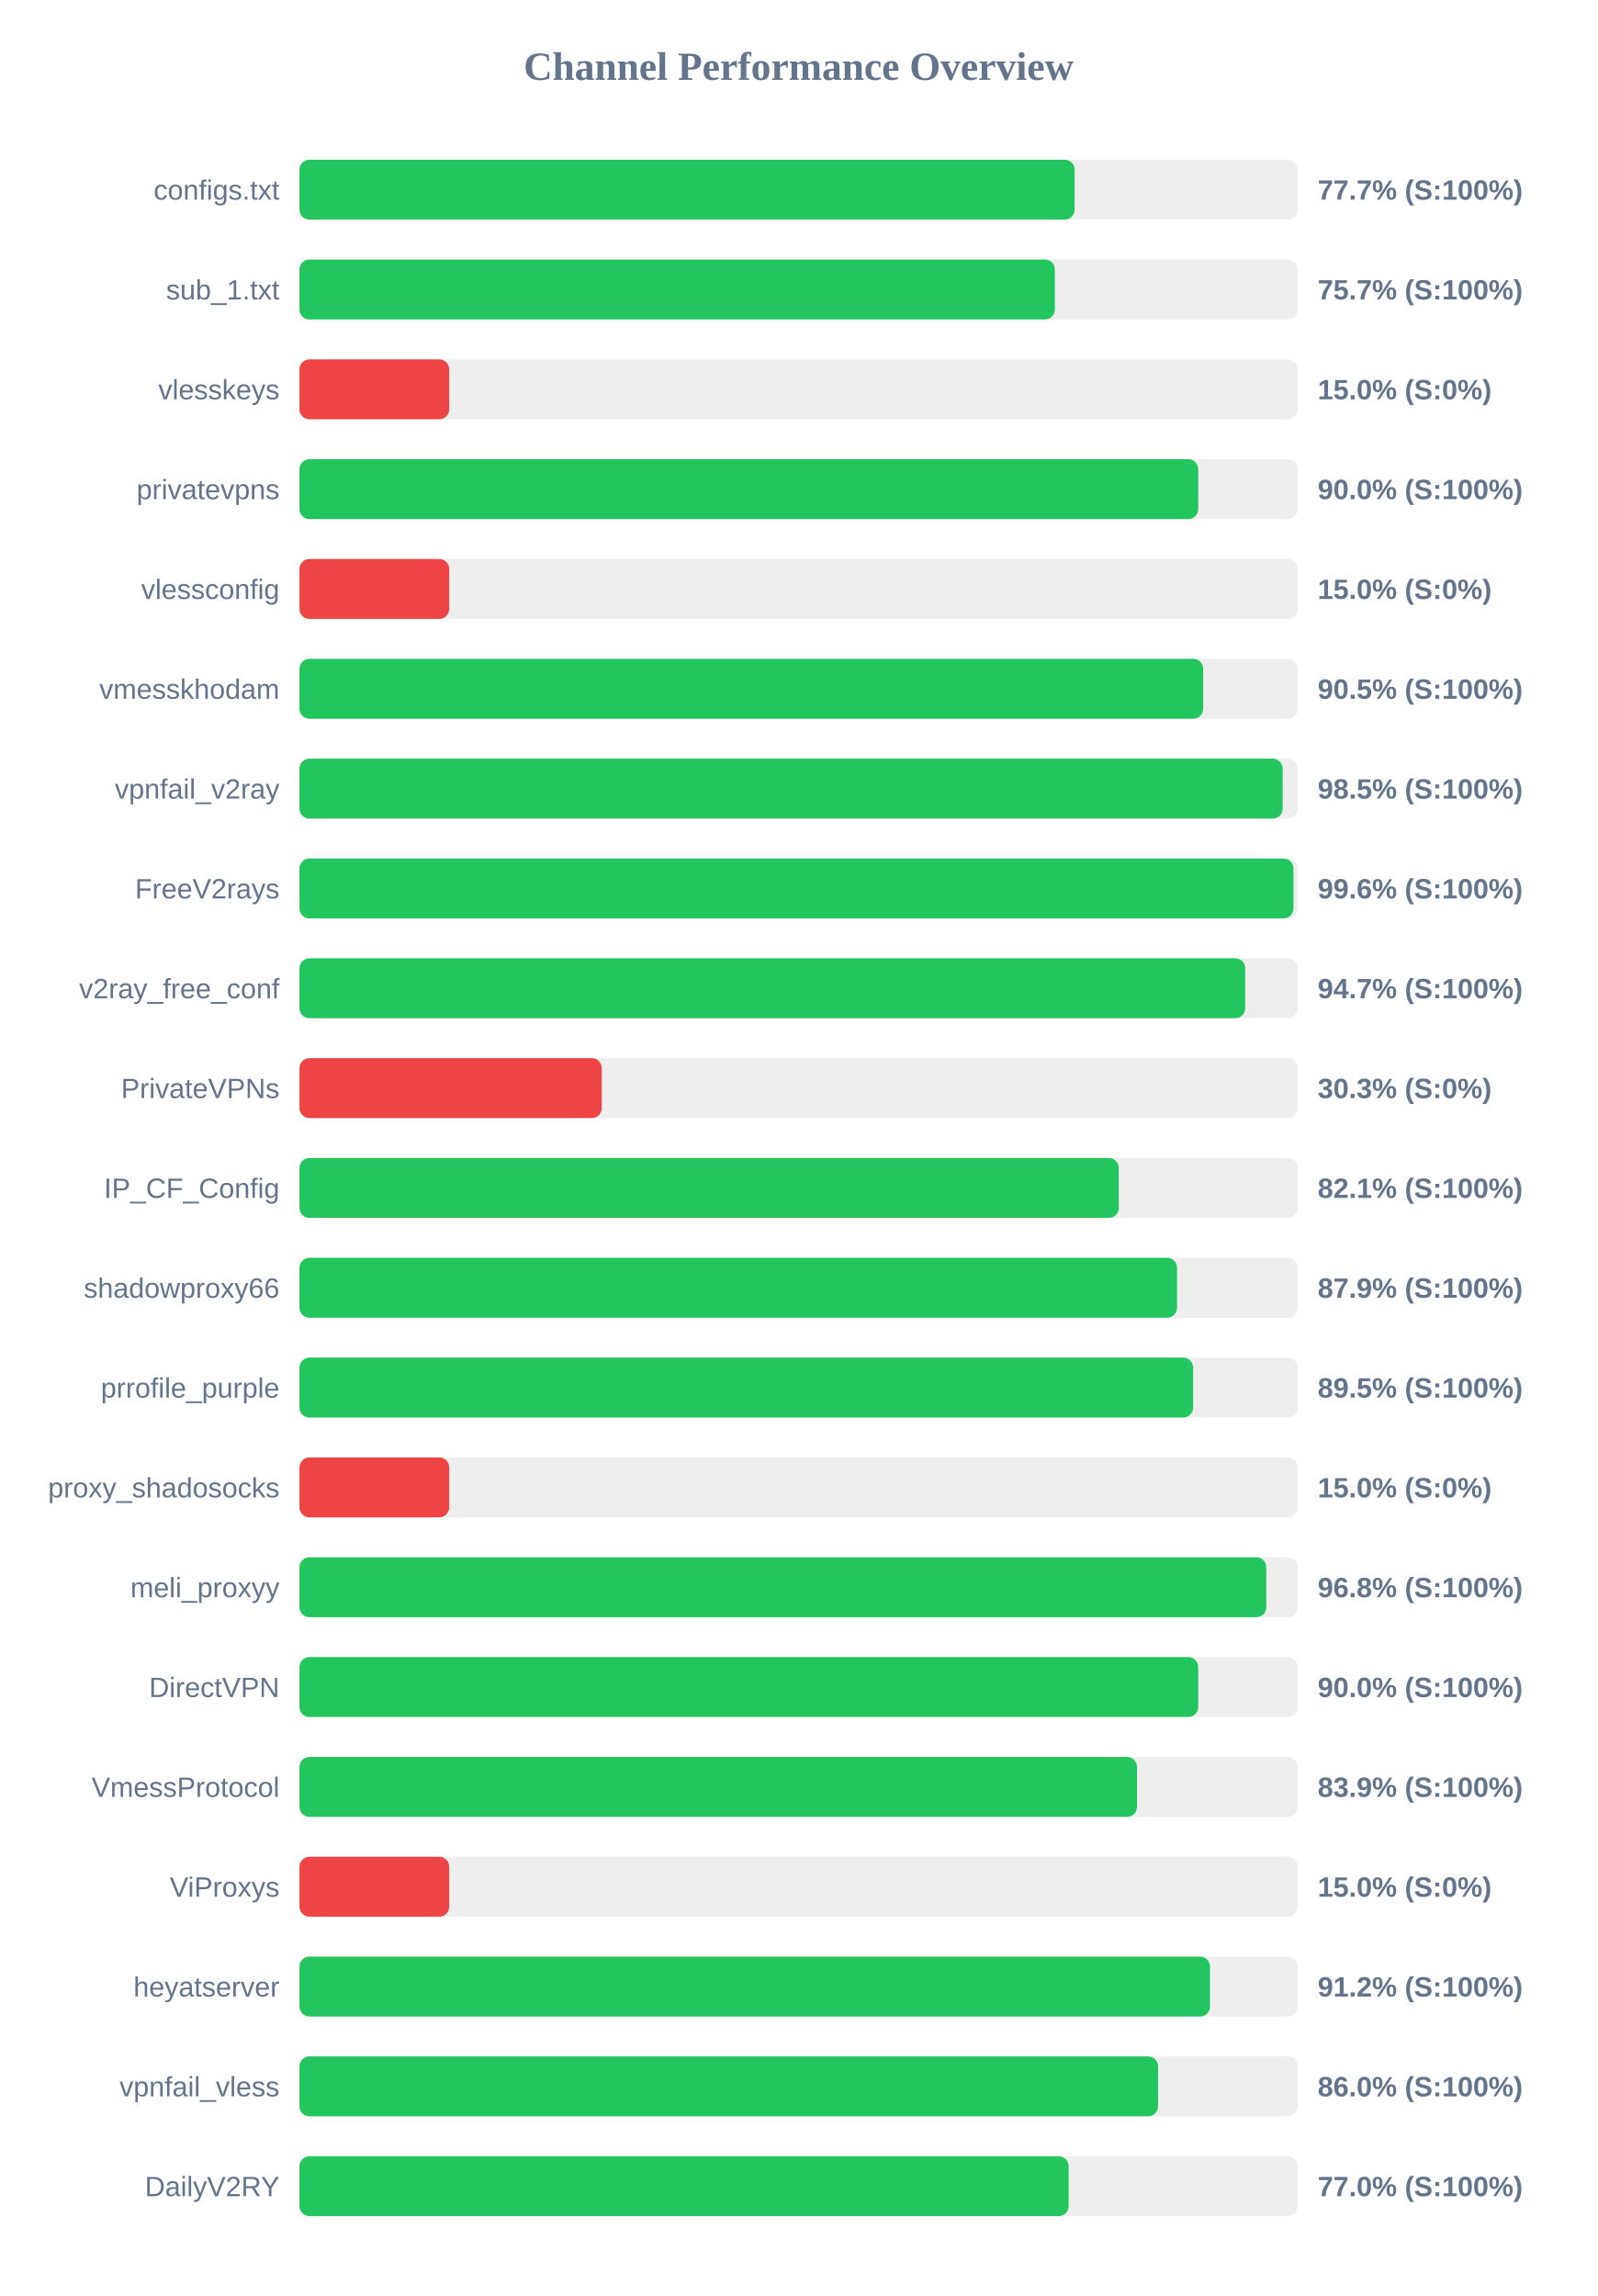
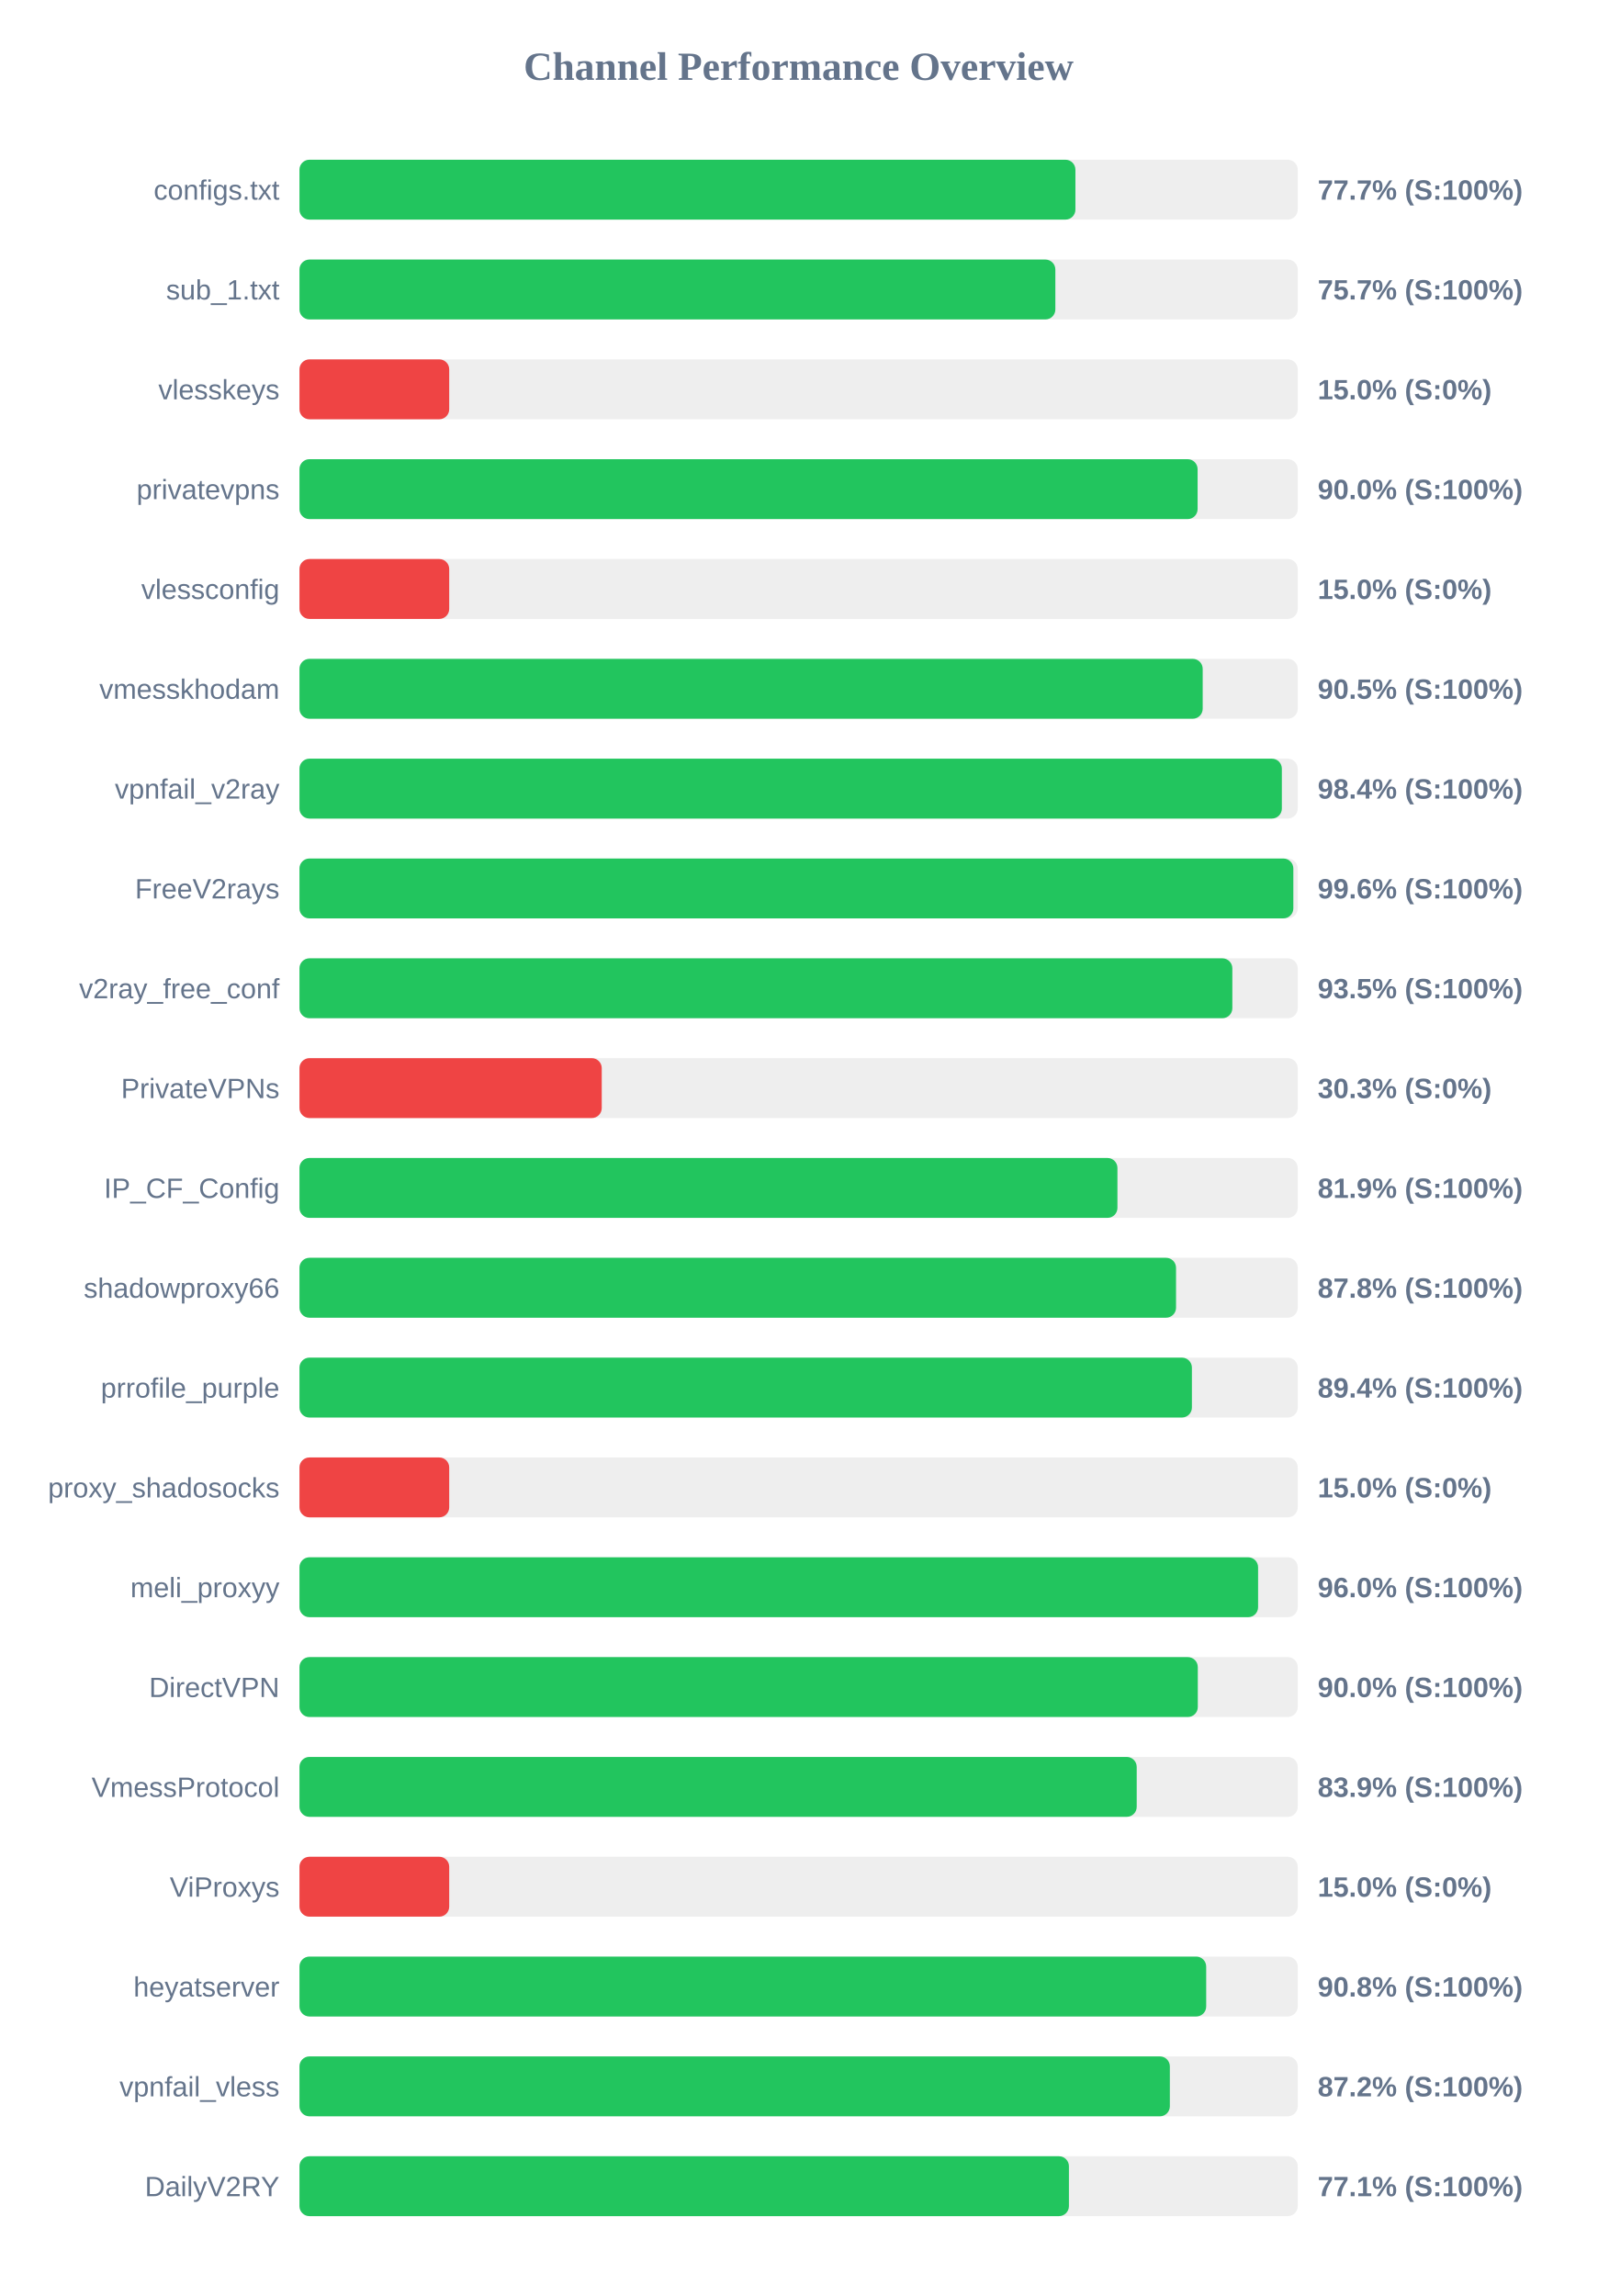
<svg xmlns="http://www.w3.org/2000/svg" width="800" height="1150" version="1.1">
  <style>
        .row { font: 14px Arial; fill: #64748b; }
        .score { font: bold 14px Arial; fill: #64748b; }
    </style>
  <text x="400" y="40" text-anchor="middle" font-size="20px" font-weight="bold" fill="#64748b">Channel Performance Overview</text>
  <rect x="150" y="80" width="500" height="30" fill="#eee" rx="5" />
-   <rect x="150" y="80" width="388.25" height="30" fill="#22c55e" rx="5" />
+   <rect x="150" y="80" width="388.65" height="30" fill="#22c55e" rx="5" />
  <text x="140" y="100" text-anchor="end" class="row">configs.txt</text>
  <text x="660" y="100" text-anchor="start" class="score">77.7% (S:100%)</text>
  <rect x="150" y="130" width="500" height="30" fill="#eee" rx="5" />
-   <rect x="150" y="130" width="378.35" height="30" fill="#22c55e" rx="5" />
+   <rect x="150" y="130" width="378.6" height="30" fill="#22c55e" rx="5" />
  <text x="140" y="150" text-anchor="end" class="row">sub_1.txt</text>
  <text x="660" y="150" text-anchor="start" class="score">75.7% (S:100%)</text>
  <rect x="150" y="180" width="500" height="30" fill="#eee" rx="5" />
  <rect x="150" y="180" width="75.0" height="30" fill="#ef4444" rx="5" />
  <text x="140" y="200" text-anchor="end" class="row">vlesskeys</text>
  <text x="660" y="200" text-anchor="start" class="score">15.0% (S:0%)</text>
  <rect x="150" y="230" width="500" height="30" fill="#eee" rx="5" />
-   <rect x="150" y="230" width="450.15" height="30" fill="#22c55e" rx="5" />
+   <rect x="150" y="230" width="449.85" height="30" fill="#22c55e" rx="5" />
  <text x="140" y="250" text-anchor="end" class="row">privatevpns</text>
  <text x="660" y="250" text-anchor="start" class="score">90.0% (S:100%)</text>
  <rect x="150" y="280" width="500" height="30" fill="#eee" rx="5" />
  <rect x="150" y="280" width="75.0" height="30" fill="#ef4444" rx="5" />
  <text x="140" y="300" text-anchor="end" class="row">vlessconfig</text>
  <text x="660" y="300" text-anchor="start" class="score">15.0% (S:0%)</text>
  <rect x="150" y="330" width="500" height="30" fill="#eee" rx="5" />
-   <rect x="150" y="330" width="452.65" height="30" fill="#22c55e" rx="5" />
+   <rect x="150" y="330" width="452.4" height="30" fill="#22c55e" rx="5" />
  <text x="140" y="350" text-anchor="end" class="row">vmesskhodam</text>
  <text x="660" y="350" text-anchor="start" class="score">90.5% (S:100%)</text>
  <rect x="150" y="380" width="500" height="30" fill="#eee" rx="5" />
-   <rect x="150" y="380" width="492.45" height="30" fill="#22c55e" rx="5" />
+   <rect x="150" y="380" width="492.05" height="30" fill="#22c55e" rx="5" />
  <text x="140" y="400" text-anchor="end" class="row">vpnfail_v2ray</text>
-   <text x="660" y="400" text-anchor="start" class="score">98.5% (S:100%)</text>
+   <text x="660" y="400" text-anchor="start" class="score">98.4% (S:100%)</text>
  <rect x="150" y="430" width="500" height="30" fill="#eee" rx="5" />
-   <rect x="150" y="430" width="497.85" height="30" fill="#22c55e" rx="5" />
+   <rect x="150" y="430" width="497.8" height="30" fill="#22c55e" rx="5" />
  <text x="140" y="450" text-anchor="end" class="row">FreeV2rays</text>
  <text x="660" y="450" text-anchor="start" class="score">99.6% (S:100%)</text>
  <rect x="150" y="480" width="500" height="30" fill="#eee" rx="5" />
-   <rect x="150" y="480" width="473.7" height="30" fill="#22c55e" rx="5" />
+   <rect x="150" y="480" width="467.25" height="30" fill="#22c55e" rx="5" />
  <text x="140" y="500" text-anchor="end" class="row">v2ray_free_conf</text>
-   <text x="660" y="500" text-anchor="start" class="score">94.7% (S:100%)</text>
+   <text x="660" y="500" text-anchor="start" class="score">93.5% (S:100%)</text>
  <rect x="150" y="530" width="500" height="30" fill="#eee" rx="5" />
  <rect x="150" y="530" width="151.4" height="30" fill="#ef4444" rx="5" />
  <text x="140" y="550" text-anchor="end" class="row">PrivateVPNs</text>
  <text x="660" y="550" text-anchor="start" class="score">30.3% (S:0%)</text>
  <rect x="150" y="580" width="500" height="30" fill="#eee" rx="5" />
-   <rect x="150" y="580" width="410.35" height="30" fill="#22c55e" rx="5" />
+   <rect x="150" y="580" width="409.7" height="30" fill="#22c55e" rx="5" />
  <text x="140" y="600" text-anchor="end" class="row">IP_CF_Config</text>
-   <text x="660" y="600" text-anchor="start" class="score">82.1% (S:100%)</text>
+   <text x="660" y="600" text-anchor="start" class="score">81.9% (S:100%)</text>
  <rect x="150" y="630" width="500" height="30" fill="#eee" rx="5" />
-   <rect x="150" y="630" width="439.55" height="30" fill="#22c55e" rx="5" />
+   <rect x="150" y="630" width="439.05" height="30" fill="#22c55e" rx="5" />
  <text x="140" y="650" text-anchor="end" class="row">shadowproxy66</text>
-   <text x="660" y="650" text-anchor="start" class="score">87.9% (S:100%)</text>
+   <text x="660" y="650" text-anchor="start" class="score">87.8% (S:100%)</text>
  <rect x="150" y="680" width="500" height="30" fill="#eee" rx="5" />
-   <rect x="150" y="680" width="447.6" height="30" fill="#22c55e" rx="5" />
+   <rect x="150" y="680" width="447.0" height="30" fill="#22c55e" rx="5" />
  <text x="140" y="700" text-anchor="end" class="row">prrofile_purple</text>
-   <text x="660" y="700" text-anchor="start" class="score">89.5% (S:100%)</text>
+   <text x="660" y="700" text-anchor="start" class="score">89.4% (S:100%)</text>
  <rect x="150" y="730" width="500" height="30" fill="#eee" rx="5" />
  <rect x="150" y="730" width="75.0" height="30" fill="#ef4444" rx="5" />
  <text x="140" y="750" text-anchor="end" class="row">proxy_shadosocks</text>
  <text x="660" y="750" text-anchor="start" class="score">15.0% (S:0%)</text>
  <rect x="150" y="780" width="500" height="30" fill="#eee" rx="5" />
-   <rect x="150" y="780" width="484.25" height="30" fill="#22c55e" rx="5" />
+   <rect x="150" y="780" width="480.15" height="30" fill="#22c55e" rx="5" />
  <text x="140" y="800" text-anchor="end" class="row">meli_proxyy</text>
-   <text x="660" y="800" text-anchor="start" class="score">96.8% (S:100%)</text>
+   <text x="660" y="800" text-anchor="start" class="score">96.0% (S:100%)</text>
  <rect x="150" y="830" width="500" height="30" fill="#eee" rx="5" />
-   <rect x="150" y="830" width="450.15" height="30" fill="#22c55e" rx="5" />
+   <rect x="150" y="830" width="449.95" height="30" fill="#22c55e" rx="5" />
  <text x="140" y="850" text-anchor="end" class="row">DirectVPN</text>
  <text x="660" y="850" text-anchor="start" class="score">90.0% (S:100%)</text>
  <rect x="150" y="880" width="500" height="30" fill="#eee" rx="5" />
-   <rect x="150" y="880" width="419.5" height="30" fill="#22c55e" rx="5" />
+   <rect x="150" y="880" width="419.35" height="30" fill="#22c55e" rx="5" />
  <text x="140" y="900" text-anchor="end" class="row">VmessProtocol</text>
  <text x="660" y="900" text-anchor="start" class="score">83.9% (S:100%)</text>
  <rect x="150" y="930" width="500" height="30" fill="#eee" rx="5" />
  <rect x="150" y="930" width="75.0" height="30" fill="#ef4444" rx="5" />
  <text x="140" y="950" text-anchor="end" class="row">ViProxys</text>
  <text x="660" y="950" text-anchor="start" class="score">15.0% (S:0%)</text>
  <rect x="150" y="980" width="500" height="30" fill="#eee" rx="5" />
-   <rect x="150" y="980" width="456.05" height="30" fill="#22c55e" rx="5" />
+   <rect x="150" y="980" width="454.15" height="30" fill="#22c55e" rx="5" />
  <text x="140" y="1000" text-anchor="end" class="row">heyatserver</text>
-   <text x="660" y="1000" text-anchor="start" class="score">91.2% (S:100%)</text>
+   <text x="660" y="1000" text-anchor="start" class="score">90.8% (S:100%)</text>
  <rect x="150" y="1030" width="500" height="30" fill="#eee" rx="5" />
-   <rect x="150" y="1030" width="430.05" height="30" fill="#22c55e" rx="5" />
+   <rect x="150" y="1030" width="435.95" height="30" fill="#22c55e" rx="5" />
  <text x="140" y="1050" text-anchor="end" class="row">vpnfail_vless</text>
-   <text x="660" y="1050" text-anchor="start" class="score">86.0% (S:100%)</text>
+   <text x="660" y="1050" text-anchor="start" class="score">87.2% (S:100%)</text>
  <rect x="150" y="1080" width="500" height="30" fill="#eee" rx="5" />
-   <rect x="150" y="1080" width="385.25" height="30" fill="#22c55e" rx="5" />
+   <rect x="150" y="1080" width="385.4" height="30" fill="#22c55e" rx="5" />
  <text x="140" y="1100" text-anchor="end" class="row">DailyV2RY</text>
-   <text x="660" y="1100" text-anchor="start" class="score">77.0% (S:100%)</text>
+   <text x="660" y="1100" text-anchor="start" class="score">77.1% (S:100%)</text>
</svg>
